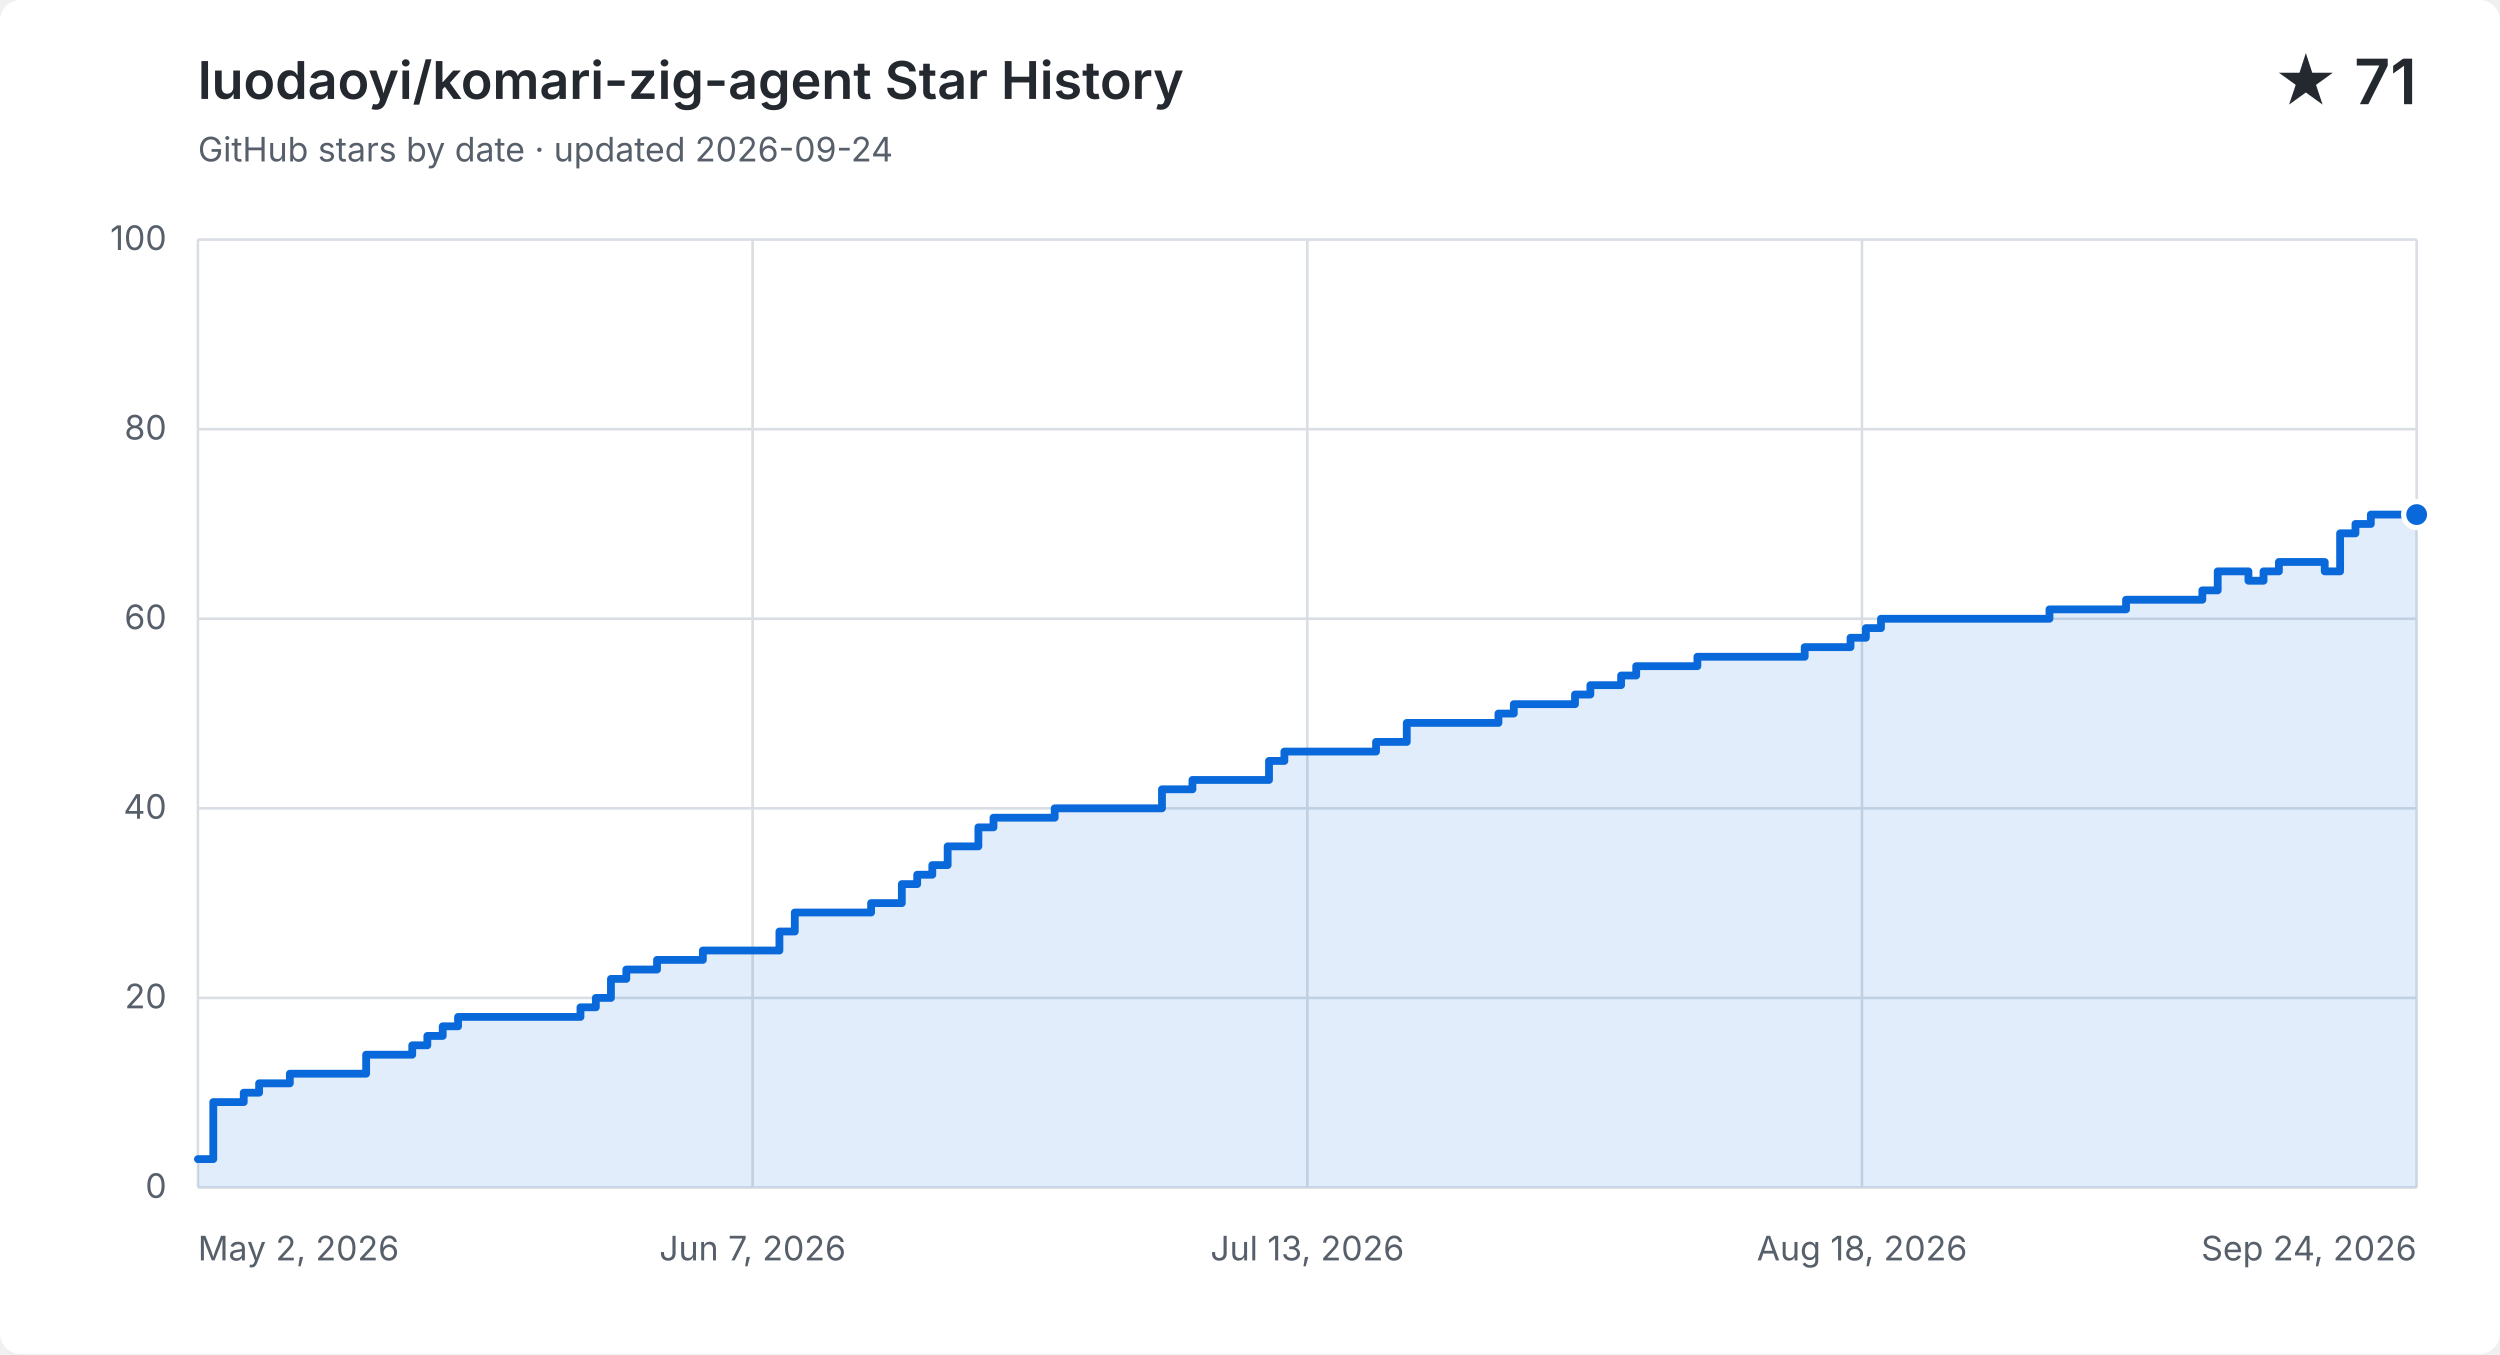
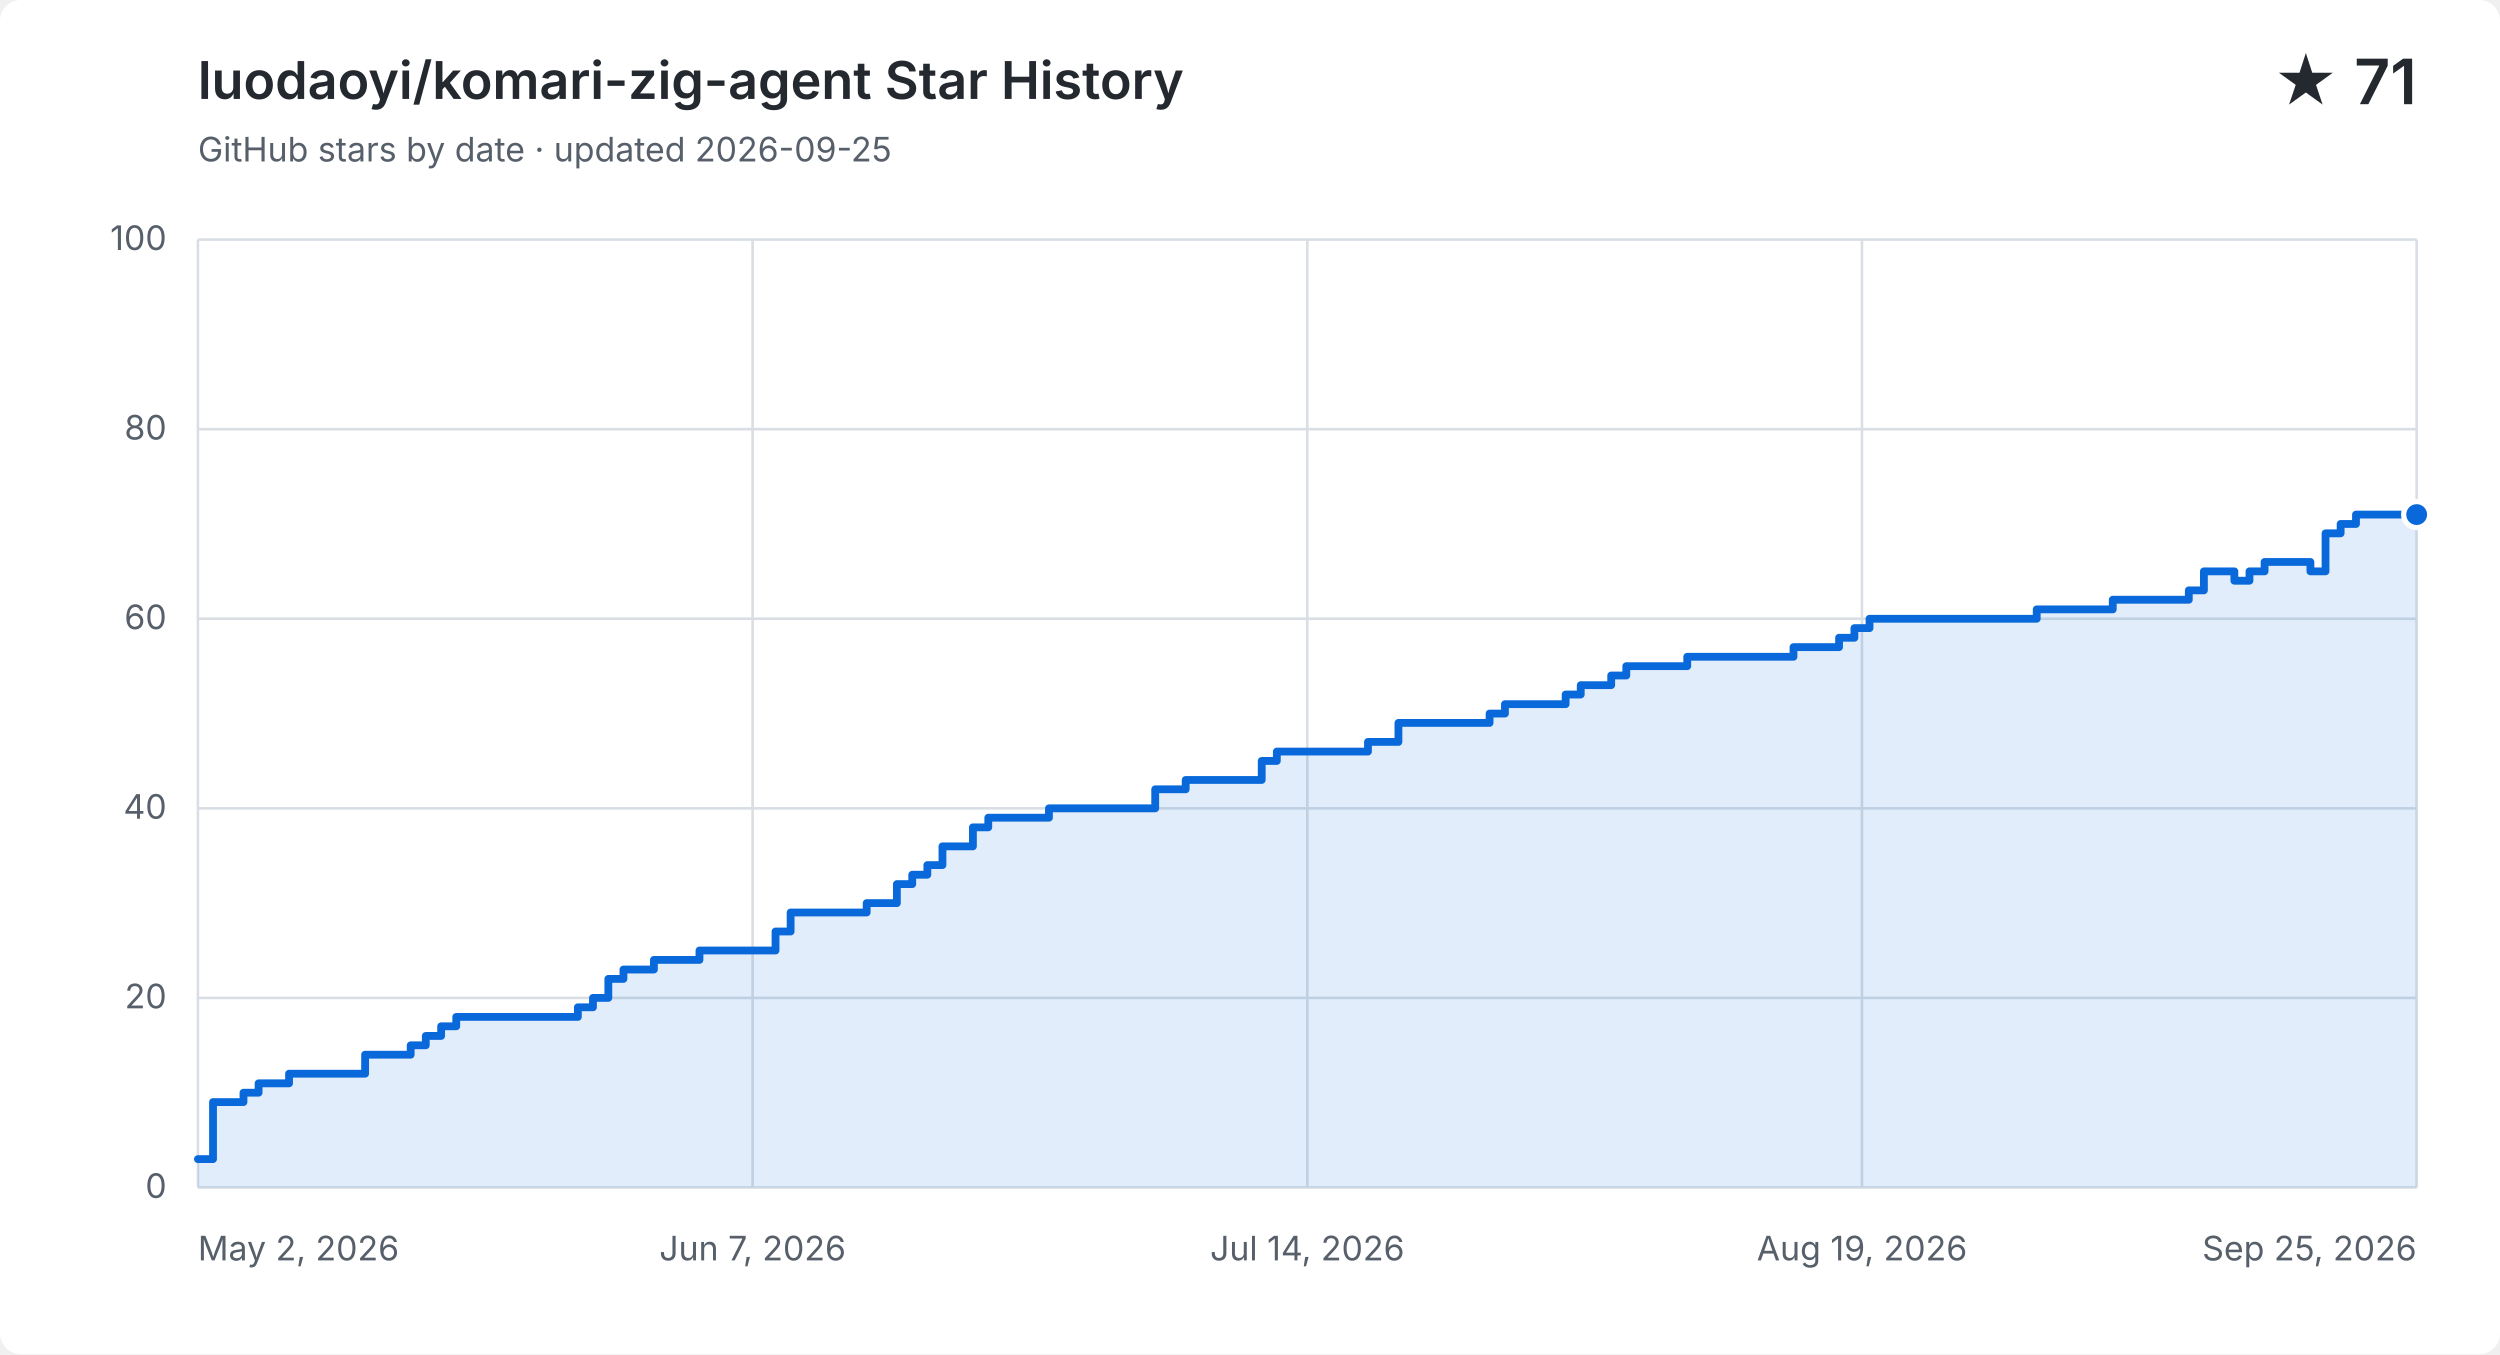
<svg xmlns="http://www.w3.org/2000/svg" width="960" height="520" viewBox="0 0 960 520" role="img" aria-labelledby="title description">
  <style>
    .background { fill: #ffffff; } .grid { fill: none; stroke: #d8dee4; stroke-width: 1; }
    .label, .subtitle { fill: #57606a; font: 13px -apple-system, BlinkMacSystemFont, "Segoe UI", sans-serif; }
    .heading, .value { fill: #24292f; font-family: -apple-system, BlinkMacSystemFont, "Segoe UI", sans-serif; }
    .heading { font-size: 20px; font-weight: 600; } .value { font-size: 24px; font-weight: 600; }
    .area { fill: #0969da; opacity: .12; } .line { fill: none; stroke: #0969da; stroke-linecap: round; stroke-linejoin: round; stroke-width: 3; }
    .point { fill: #0969da; stroke: #ffffff; stroke-width: 2; }
    @media (prefers-color-scheme: dark) {
      .background { fill: #0d1117; } .grid { stroke: #30363d; } .label, .subtitle { fill: #8b949e; }
      .heading, .value { fill: #f0f6fc; } .area { fill: #58a6ff; } .line { stroke: #58a6ff; } .point { fill: #58a6ff; stroke: #0d1117; }
    }
  </style>
  <rect class="background" width="960" height="520" rx="8" />
  <text class="heading" x="76" y="38">luodaoyi/komari-zig-agent Star History</text>
-   <text class="subtitle" x="76" y="62">GitHub stars by date · updated 2026-09-24</text>
+   <text class="subtitle" x="76" y="62">GitHub stars by date · updated 2026-09-25</text>
  <text class="value" x="928" y="40" text-anchor="end">★ 71</text>
  <path class="grid" d="M 76 456.0 H 928" />
  <text class="label" x="64" y="460.0" text-anchor="end">0</text>
  <path class="grid" d="M 76 383.2 H 928" />
  <text class="label" x="64" y="387.2" text-anchor="end">20</text>
  <path class="grid" d="M 76 310.4 H 928" />
  <text class="label" x="64" y="314.4" text-anchor="end">40</text>
  <path class="grid" d="M 76 237.6 H 928" />
  <text class="label" x="64" y="241.6" text-anchor="end">60</text>
  <path class="grid" d="M 76 164.8 H 928" />
  <text class="label" x="64" y="168.8" text-anchor="end">80</text>
  <path class="grid" d="M 76 92.0 H 928" />
  <text class="label" x="64" y="96.0" text-anchor="end">100</text>
  <path class="grid" d="M 76.0 92 V 456" />
  <text class="label" x="76.0" y="484" text-anchor="start">May 2, 2026</text>
  <path class="grid" d="M 289.0 92 V 456" />
  <text class="label" x="289.0" y="484" text-anchor="middle">Jun 7, 2026</text>
  <path class="grid" d="M 502.0 92 V 456" />
-   <text class="label" x="502.0" y="484" text-anchor="middle">Jul 13, 2026</text>
+   <text class="label" x="502.0" y="484" text-anchor="middle">Jul 14, 2026</text>
  <path class="grid" d="M 715.0 92 V 456" />
-   <text class="label" x="715.0" y="484" text-anchor="middle">Aug 18, 2026</text>
+   <text class="label" x="715.0" y="484" text-anchor="middle">Aug 19, 2026</text>
  <path class="grid" d="M 928.0 92 V 456" />
-   <text class="label" x="928.0" y="484" text-anchor="end">Sep 24, 2026</text>
-   <path class="area" d="M 76.0 445.1 H 81.9 V 423.2 H 93.6 V 419.6 H 99.5 V 416.0 H 111.3 V 412.3 H 140.6 V 405.0 H 158.3 V 401.4 H 164.1 V 397.8 H 170.0 V 394.1 H 175.9 V 390.5 H 222.9 V 386.8 H 228.8 V 383.2 H 234.6 V 375.9 H 240.5 V 372.3 H 252.3 V 368.6 H 269.9 V 365.0 H 299.3 V 357.7 H 305.2 V 350.4 H 334.5 V 346.8 H 346.3 V 339.5 H 352.2 V 335.9 H 358.0 V 332.2 H 363.9 V 325.0 H 375.7 V 317.7 H 381.5 V 314.0 H 405.0 V 310.4 H 446.2 V 303.1 H 457.9 V 299.5 H 487.3 V 292.2 H 493.2 V 288.6 H 528.4 V 284.9 H 540.2 V 277.6 H 575.4 V 274.0 H 581.3 V 270.4 H 604.8 V 266.7 H 610.7 V 263.1 H 622.5 V 259.4 H 628.3 V 255.8 H 651.8 V 252.2 H 669.5 V 252.2 H 675.3 V 252.2 H 681.2 V 252.2 H 687.1 V 252.2 H 693.0 V 248.5 H 698.8 V 248.5 H 704.7 V 248.5 H 710.6 V 244.9 H 716.5 V 241.2 H 722.3 V 237.6 H 728.2 V 237.6 H 734.1 V 237.6 H 740.0 V 237.6 H 745.8 V 237.6 H 751.7 V 237.6 H 757.6 V 237.6 H 763.5 V 237.6 H 769.4 V 237.6 H 775.2 V 237.6 H 781.1 V 237.6 H 787.0 V 234.0 H 792.9 V 234.0 H 798.7 V 234.0 H 804.6 V 234.0 H 810.5 V 234.0 H 816.4 V 230.3 H 822.2 V 230.3 H 828.1 V 230.3 H 834.0 V 230.3 H 839.9 V 230.3 H 845.7 V 226.7 H 851.6 V 219.4 H 857.5 V 219.4 H 863.4 V 223.0 H 869.2 V 219.4 H 875.1 V 215.8 H 881.0 V 215.8 H 886.9 V 215.8 H 892.7 V 219.4 H 898.6 V 204.8 H 904.5 V 201.2 H 910.4 V 197.6 H 916.2 V 197.6 H 922.1 V 197.6 H 928.0 V 197.6 V 456 H 76.0 Z" />
-   <path class="line" d="M 76.0 445.1 H 81.9 V 423.2 H 93.6 V 419.6 H 99.5 V 416.0 H 111.3 V 412.3 H 140.6 V 405.0 H 158.3 V 401.4 H 164.1 V 397.8 H 170.0 V 394.1 H 175.9 V 390.5 H 222.9 V 386.8 H 228.8 V 383.2 H 234.6 V 375.9 H 240.5 V 372.3 H 252.3 V 368.6 H 269.9 V 365.0 H 299.3 V 357.7 H 305.2 V 350.4 H 334.5 V 346.8 H 346.3 V 339.5 H 352.2 V 335.9 H 358.0 V 332.2 H 363.9 V 325.0 H 375.7 V 317.7 H 381.5 V 314.0 H 405.0 V 310.4 H 446.2 V 303.1 H 457.9 V 299.5 H 487.3 V 292.2 H 493.2 V 288.6 H 528.4 V 284.9 H 540.2 V 277.6 H 575.4 V 274.0 H 581.3 V 270.4 H 604.8 V 266.7 H 610.7 V 263.1 H 622.5 V 259.4 H 628.3 V 255.8 H 651.8 V 252.2 H 669.5 V 252.2 H 675.3 V 252.2 H 681.2 V 252.2 H 687.1 V 252.2 H 693.0 V 248.5 H 698.8 V 248.5 H 704.7 V 248.5 H 710.6 V 244.9 H 716.5 V 241.2 H 722.3 V 237.6 H 728.2 V 237.6 H 734.1 V 237.6 H 740.0 V 237.6 H 745.8 V 237.6 H 751.7 V 237.6 H 757.6 V 237.6 H 763.5 V 237.6 H 769.4 V 237.6 H 775.2 V 237.6 H 781.1 V 237.6 H 787.0 V 234.0 H 792.9 V 234.0 H 798.7 V 234.0 H 804.6 V 234.0 H 810.5 V 234.0 H 816.4 V 230.3 H 822.2 V 230.3 H 828.1 V 230.3 H 834.0 V 230.3 H 839.9 V 230.3 H 845.7 V 226.7 H 851.6 V 219.4 H 857.5 V 219.4 H 863.4 V 223.0 H 869.2 V 219.4 H 875.1 V 215.8 H 881.0 V 215.8 H 886.9 V 215.8 H 892.7 V 219.4 H 898.6 V 204.8 H 904.5 V 201.2 H 910.4 V 197.6 H 916.2 V 197.6 H 922.1 V 197.6 H 928.0 V 197.6" />
+   <text class="label" x="928.0" y="484" text-anchor="end">Sep 25, 2026</text>
+   <path class="area" d="M 76.0 445.1 H 81.8 V 423.2 H 93.5 V 419.6 H 99.3 V 416.0 H 111.0 V 412.3 H 140.2 V 405.0 H 157.7 V 401.4 H 163.5 V 397.8 H 169.4 V 394.1 H 175.2 V 390.5 H 221.9 V 386.8 H 227.7 V 383.2 H 233.6 V 375.9 H 239.4 V 372.3 H 251.1 V 368.6 H 268.6 V 365.0 H 297.8 V 357.7 H 303.6 V 350.4 H 332.8 V 346.8 H 344.4 V 339.5 H 350.3 V 335.9 H 356.1 V 332.2 H 361.9 V 325.0 H 373.6 V 317.7 H 379.5 V 314.0 H 402.8 V 310.4 H 443.6 V 303.1 H 455.3 V 299.5 H 484.5 V 292.2 H 490.3 V 288.6 H 525.3 V 284.9 H 537.0 V 277.6 H 572.0 V 274.0 H 577.9 V 270.4 H 601.2 V 266.7 H 607.0 V 263.1 H 618.7 V 259.4 H 624.5 V 255.8 H 647.9 V 252.2 H 665.4 V 252.2 H 671.2 V 252.2 H 677.1 V 252.2 H 682.9 V 252.2 H 688.7 V 248.5 H 694.6 V 248.5 H 700.4 V 248.5 H 706.2 V 244.9 H 712.1 V 241.2 H 717.9 V 237.6 H 723.8 V 237.6 H 729.6 V 237.6 H 735.4 V 237.6 H 741.3 V 237.6 H 747.1 V 237.6 H 752.9 V 237.6 H 758.8 V 237.6 H 764.6 V 237.6 H 770.4 V 237.6 H 776.3 V 237.6 H 782.1 V 234.0 H 787.9 V 234.0 H 793.8 V 234.0 H 799.6 V 234.0 H 805.5 V 234.0 H 811.3 V 230.3 H 817.1 V 230.3 H 823.0 V 230.3 H 828.8 V 230.3 H 834.6 V 230.3 H 840.5 V 226.7 H 846.3 V 219.4 H 852.1 V 219.4 H 858.0 V 223.0 H 863.8 V 219.4 H 869.6 V 215.8 H 875.5 V 215.8 H 881.3 V 215.8 H 887.2 V 219.4 H 893.0 V 204.8 H 898.8 V 201.2 H 904.7 V 197.6 H 910.5 V 197.6 H 916.3 V 197.6 H 922.2 V 197.6 H 928.0 V 197.6 V 456 H 76.0 Z" />
+   <path class="line" d="M 76.0 445.1 H 81.8 V 423.2 H 93.5 V 419.6 H 99.3 V 416.0 H 111.0 V 412.3 H 140.2 V 405.0 H 157.7 V 401.4 H 163.5 V 397.8 H 169.4 V 394.1 H 175.2 V 390.5 H 221.9 V 386.8 H 227.7 V 383.2 H 233.6 V 375.9 H 239.4 V 372.3 H 251.1 V 368.6 H 268.6 V 365.0 H 297.8 V 357.7 H 303.6 V 350.4 H 332.8 V 346.8 H 344.4 V 339.5 H 350.3 V 335.9 H 356.1 V 332.2 H 361.9 V 325.0 H 373.6 V 317.7 H 379.5 V 314.0 H 402.8 V 310.4 H 443.6 V 303.1 H 455.3 V 299.5 H 484.5 V 292.2 H 490.3 V 288.6 H 525.3 V 284.9 H 537.0 V 277.6 H 572.0 V 274.0 H 577.9 V 270.4 H 601.2 V 266.7 H 607.0 V 263.1 H 618.7 V 259.4 H 624.5 V 255.8 H 647.9 V 252.2 H 665.4 V 252.2 H 671.2 V 252.2 H 677.1 V 252.2 H 682.9 V 252.2 H 688.7 V 248.5 H 694.6 V 248.5 H 700.4 V 248.5 H 706.2 V 244.9 H 712.1 V 241.2 H 717.9 V 237.6 H 723.8 V 237.6 H 729.6 V 237.6 H 735.4 V 237.6 H 741.3 V 237.6 H 747.1 V 237.6 H 752.9 V 237.6 H 758.8 V 237.6 H 764.6 V 237.6 H 770.4 V 237.6 H 776.3 V 237.6 H 782.1 V 234.0 H 787.9 V 234.0 H 793.8 V 234.0 H 799.6 V 234.0 H 805.5 V 234.0 H 811.3 V 230.3 H 817.1 V 230.3 H 823.0 V 230.3 H 828.8 V 230.3 H 834.6 V 230.3 H 840.5 V 226.7 H 846.3 V 219.4 H 852.1 V 219.4 H 858.0 V 223.0 H 863.8 V 219.4 H 869.6 V 215.8 H 875.5 V 215.8 H 881.3 V 215.8 H 887.2 V 219.4 H 893.0 V 204.8 H 898.8 V 201.2 H 904.7 V 197.6 H 910.5 V 197.6 H 916.3 V 197.6 H 922.2 V 197.6 H 928.0 V 197.6" />
  <circle class="point" cx="928.0" cy="197.6" r="5" />
</svg>
